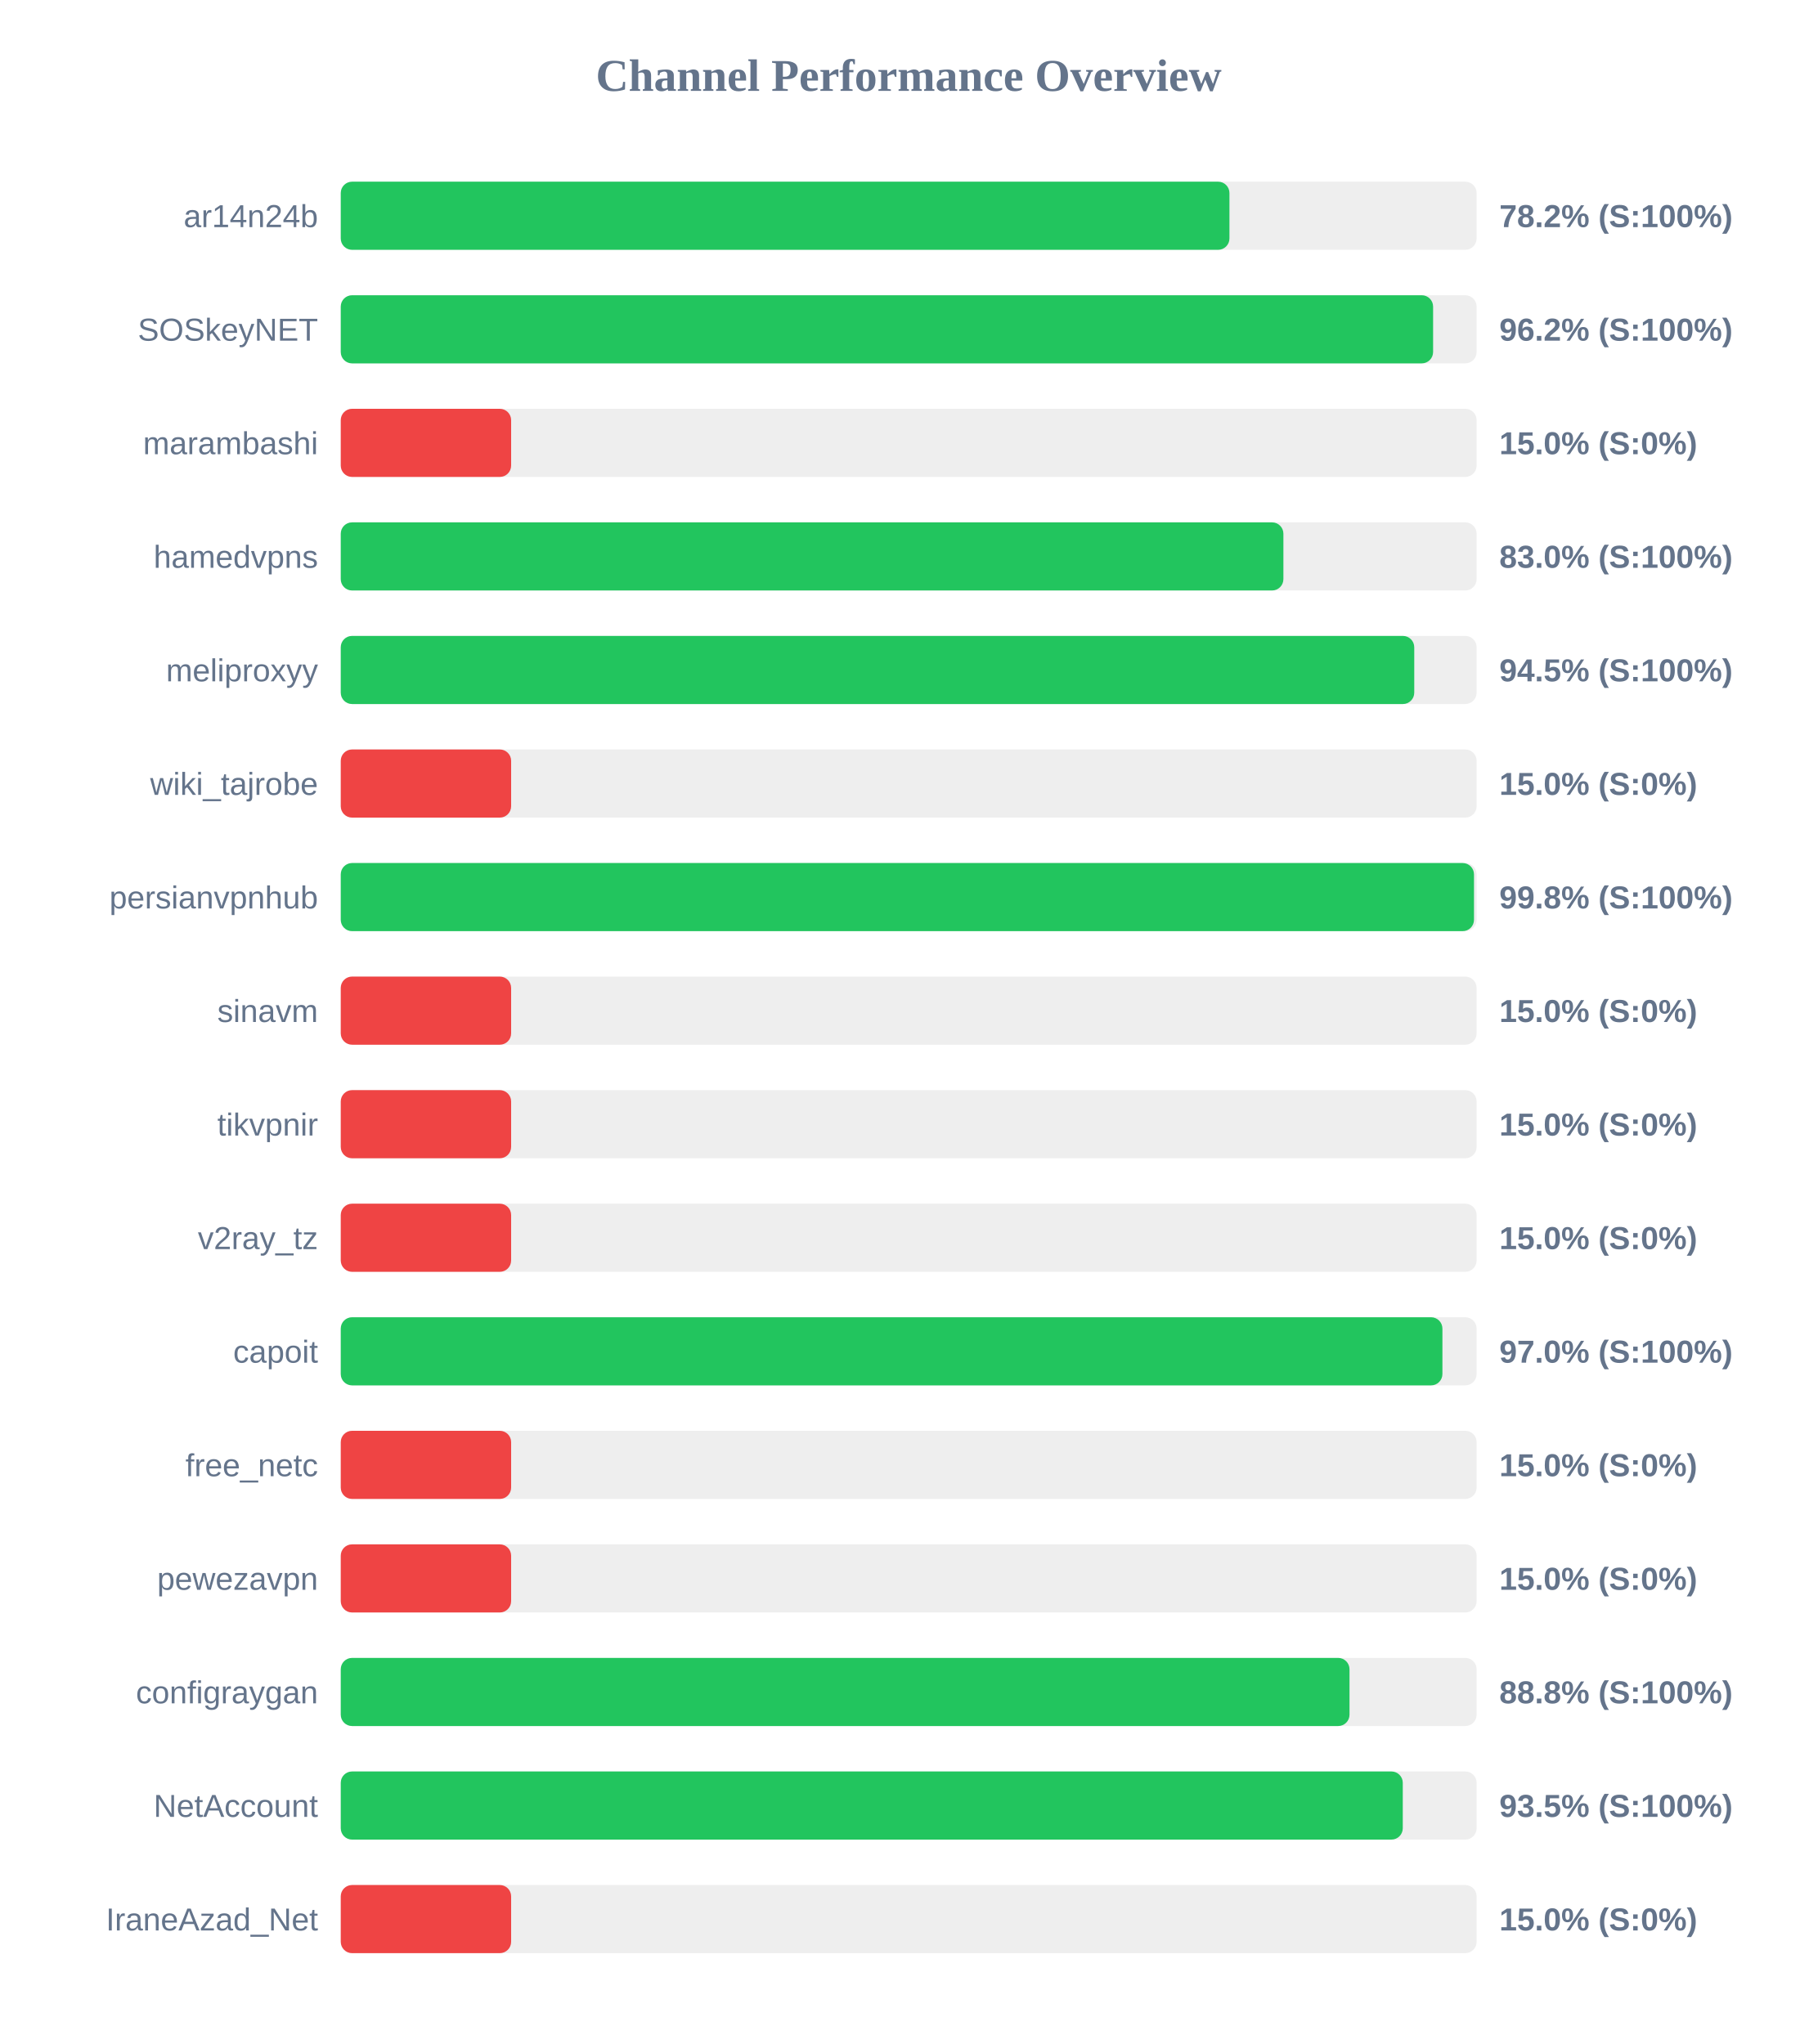
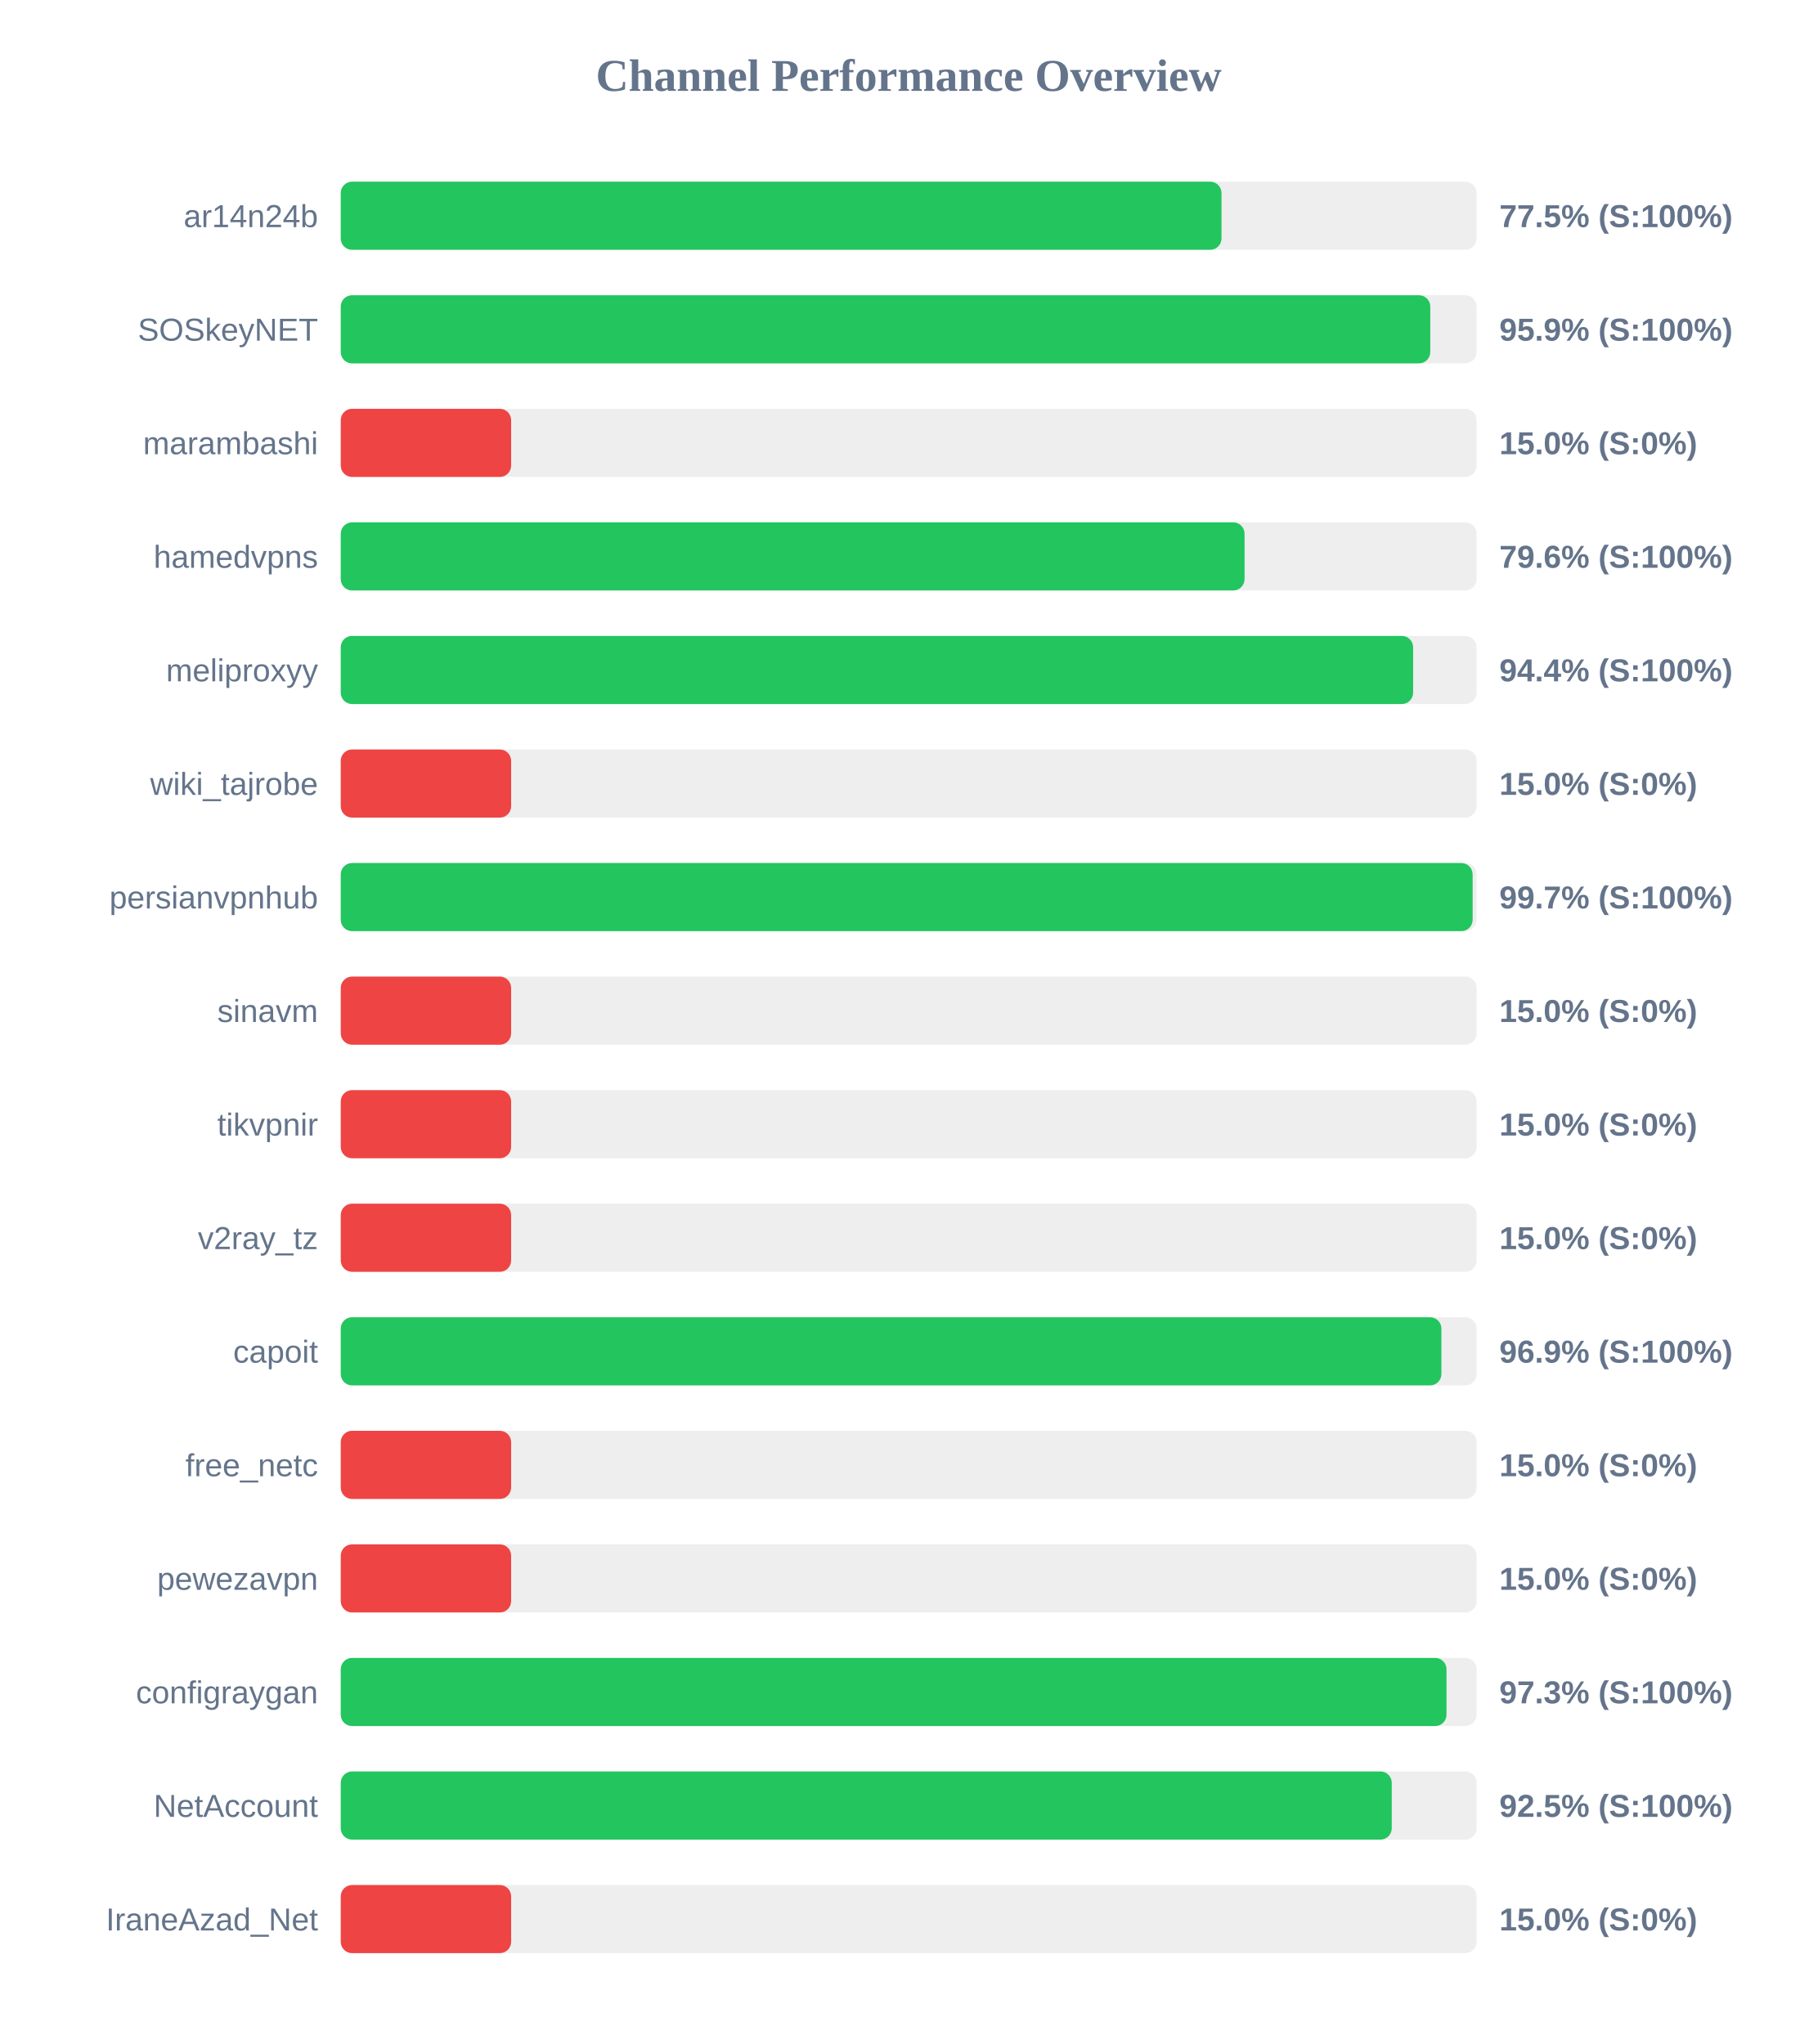
<svg xmlns="http://www.w3.org/2000/svg" width="800" height="900" version="1.1">
  <style>
        .row { font: 14px Arial; fill: #64748b; }
        .score { font: bold 14px Arial; fill: #64748b; }
    </style>
  <text x="400" y="40" text-anchor="middle" font-size="20px" font-weight="bold" fill="#64748b">Channel Performance Overview</text>
  <rect x="150" y="80" width="500" height="30" fill="#eee" rx="5" />
-   <rect x="150" y="80" width="391.2" height="30" fill="#22c55e" rx="5" />
+   <rect x="150" y="80" width="387.7" height="30" fill="#22c55e" rx="5" />
  <text x="140" y="100" text-anchor="end" class="row">ar14n24b</text>
-   <text x="660" y="100" text-anchor="start" class="score">78.2% (S:100%)</text>
+   <text x="660" y="100" text-anchor="start" class="score">77.5% (S:100%)</text>
  <rect x="150" y="130" width="500" height="30" fill="#eee" rx="5" />
-   <rect x="150" y="130" width="480.85" height="30" fill="#22c55e" rx="5" />
+   <rect x="150" y="130" width="479.6" height="30" fill="#22c55e" rx="5" />
  <text x="140" y="150" text-anchor="end" class="row">SOSkeyNET</text>
-   <text x="660" y="150" text-anchor="start" class="score">96.2% (S:100%)</text>
+   <text x="660" y="150" text-anchor="start" class="score">95.9% (S:100%)</text>
  <rect x="150" y="180" width="500" height="30" fill="#eee" rx="5" />
  <rect x="150" y="180" width="75.0" height="30" fill="#ef4444" rx="5" />
  <text x="140" y="200" text-anchor="end" class="row">marambashi</text>
  <text x="660" y="200" text-anchor="start" class="score">15.0% (S:0%)</text>
  <rect x="150" y="230" width="500" height="30" fill="#eee" rx="5" />
-   <rect x="150" y="230" width="414.95" height="30" fill="#22c55e" rx="5" />
+   <rect x="150" y="230" width="397.85" height="30" fill="#22c55e" rx="5" />
  <text x="140" y="250" text-anchor="end" class="row">hamedvpns</text>
-   <text x="660" y="250" text-anchor="start" class="score">83.0% (S:100%)</text>
+   <text x="660" y="250" text-anchor="start" class="score">79.6% (S:100%)</text>
  <rect x="150" y="280" width="500" height="30" fill="#eee" rx="5" />
-   <rect x="150" y="280" width="472.55" height="30" fill="#22c55e" rx="5" />
+   <rect x="150" y="280" width="472.05" height="30" fill="#22c55e" rx="5" />
  <text x="140" y="300" text-anchor="end" class="row">meliproxyy</text>
-   <text x="660" y="300" text-anchor="start" class="score">94.5% (S:100%)</text>
+   <text x="660" y="300" text-anchor="start" class="score">94.4% (S:100%)</text>
  <rect x="150" y="330" width="500" height="30" fill="#eee" rx="5" />
  <rect x="150" y="330" width="75.0" height="30" fill="#ef4444" rx="5" />
  <text x="140" y="350" text-anchor="end" class="row">wiki_tajrobe</text>
  <text x="660" y="350" text-anchor="start" class="score">15.0% (S:0%)</text>
  <rect x="150" y="380" width="500" height="30" fill="#eee" rx="5" />
-   <rect x="150" y="380" width="498.85" height="30" fill="#22c55e" rx="5" />
+   <rect x="150" y="380" width="498.25" height="30" fill="#22c55e" rx="5" />
  <text x="140" y="400" text-anchor="end" class="row">persianvpnhub</text>
-   <text x="660" y="400" text-anchor="start" class="score">99.8% (S:100%)</text>
+   <text x="660" y="400" text-anchor="start" class="score">99.7% (S:100%)</text>
  <rect x="150" y="430" width="500" height="30" fill="#eee" rx="5" />
  <rect x="150" y="430" width="75.0" height="30" fill="#ef4444" rx="5" />
  <text x="140" y="450" text-anchor="end" class="row">sinavm</text>
  <text x="660" y="450" text-anchor="start" class="score">15.0% (S:0%)</text>
  <rect x="150" y="480" width="500" height="30" fill="#eee" rx="5" />
  <rect x="150" y="480" width="75.0" height="30" fill="#ef4444" rx="5" />
  <text x="140" y="500" text-anchor="end" class="row">tikvpnir</text>
  <text x="660" y="500" text-anchor="start" class="score">15.0% (S:0%)</text>
  <rect x="150" y="530" width="500" height="30" fill="#eee" rx="5" />
  <rect x="150" y="530" width="75.0" height="30" fill="#ef4444" rx="5" />
  <text x="140" y="550" text-anchor="end" class="row">v2ray_tz</text>
  <text x="660" y="550" text-anchor="start" class="score">15.0% (S:0%)</text>
  <rect x="150" y="580" width="500" height="30" fill="#eee" rx="5" />
-   <rect x="150" y="580" width="484.95" height="30" fill="#22c55e" rx="5" />
+   <rect x="150" y="580" width="484.5" height="30" fill="#22c55e" rx="5" />
  <text x="140" y="600" text-anchor="end" class="row">capoit</text>
-   <text x="660" y="600" text-anchor="start" class="score">97.0% (S:100%)</text>
+   <text x="660" y="600" text-anchor="start" class="score">96.9% (S:100%)</text>
  <rect x="150" y="630" width="500" height="30" fill="#eee" rx="5" />
  <rect x="150" y="630" width="75.0" height="30" fill="#ef4444" rx="5" />
  <text x="140" y="650" text-anchor="end" class="row">free_netc</text>
  <text x="660" y="650" text-anchor="start" class="score">15.0% (S:0%)</text>
  <rect x="150" y="680" width="500" height="30" fill="#eee" rx="5" />
  <rect x="150" y="680" width="75.0" height="30" fill="#ef4444" rx="5" />
  <text x="140" y="700" text-anchor="end" class="row">pewezavpn</text>
  <text x="660" y="700" text-anchor="start" class="score">15.0% (S:0%)</text>
  <rect x="150" y="730" width="500" height="30" fill="#eee" rx="5" />
-   <rect x="150" y="730" width="444.05" height="30" fill="#22c55e" rx="5" />
+   <rect x="150" y="730" width="486.75" height="30" fill="#22c55e" rx="5" />
  <text x="140" y="750" text-anchor="end" class="row">configraygan</text>
-   <text x="660" y="750" text-anchor="start" class="score">88.8% (S:100%)</text>
+   <text x="660" y="750" text-anchor="start" class="score">97.3% (S:100%)</text>
  <rect x="150" y="780" width="500" height="30" fill="#eee" rx="5" />
-   <rect x="150" y="780" width="467.5" height="30" fill="#22c55e" rx="5" />
+   <rect x="150" y="780" width="462.65" height="30" fill="#22c55e" rx="5" />
  <text x="140" y="800" text-anchor="end" class="row">NetAccount</text>
-   <text x="660" y="800" text-anchor="start" class="score">93.5% (S:100%)</text>
+   <text x="660" y="800" text-anchor="start" class="score">92.5% (S:100%)</text>
  <rect x="150" y="830" width="500" height="30" fill="#eee" rx="5" />
  <rect x="150" y="830" width="75.0" height="30" fill="#ef4444" rx="5" />
  <text x="140" y="850" text-anchor="end" class="row">IraneAzad_Net</text>
  <text x="660" y="850" text-anchor="start" class="score">15.0% (S:0%)</text>
</svg>
